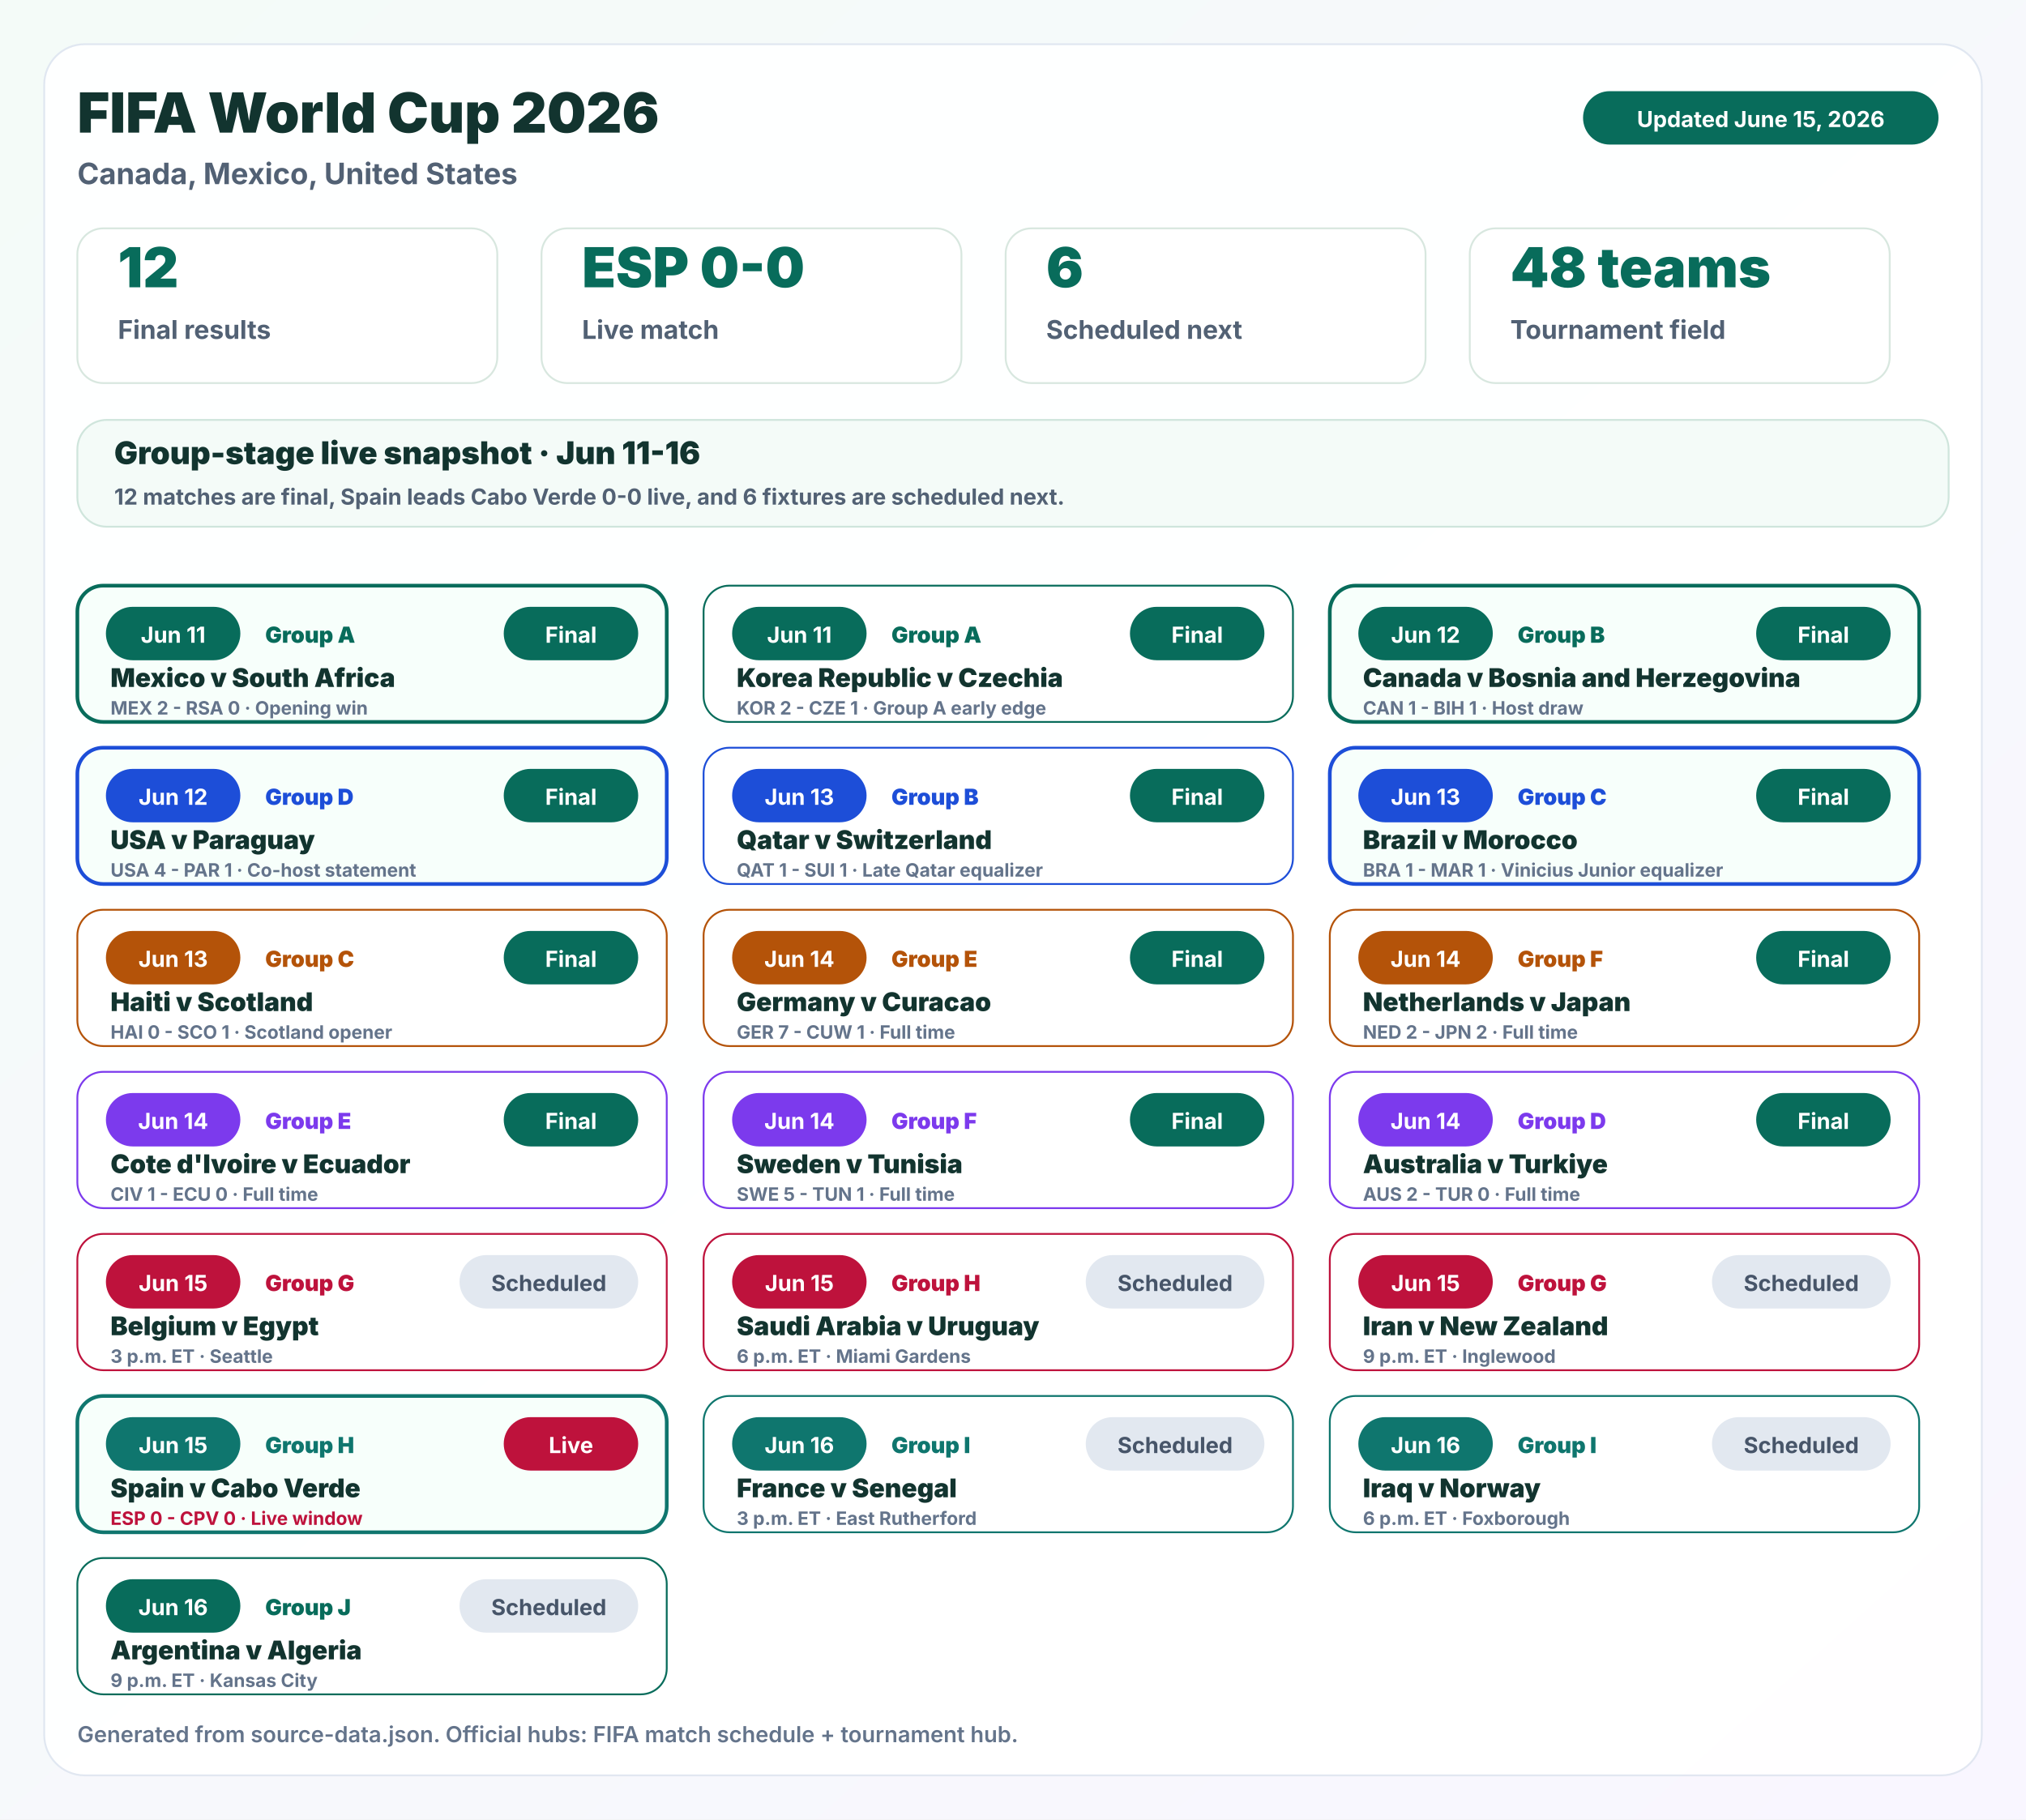
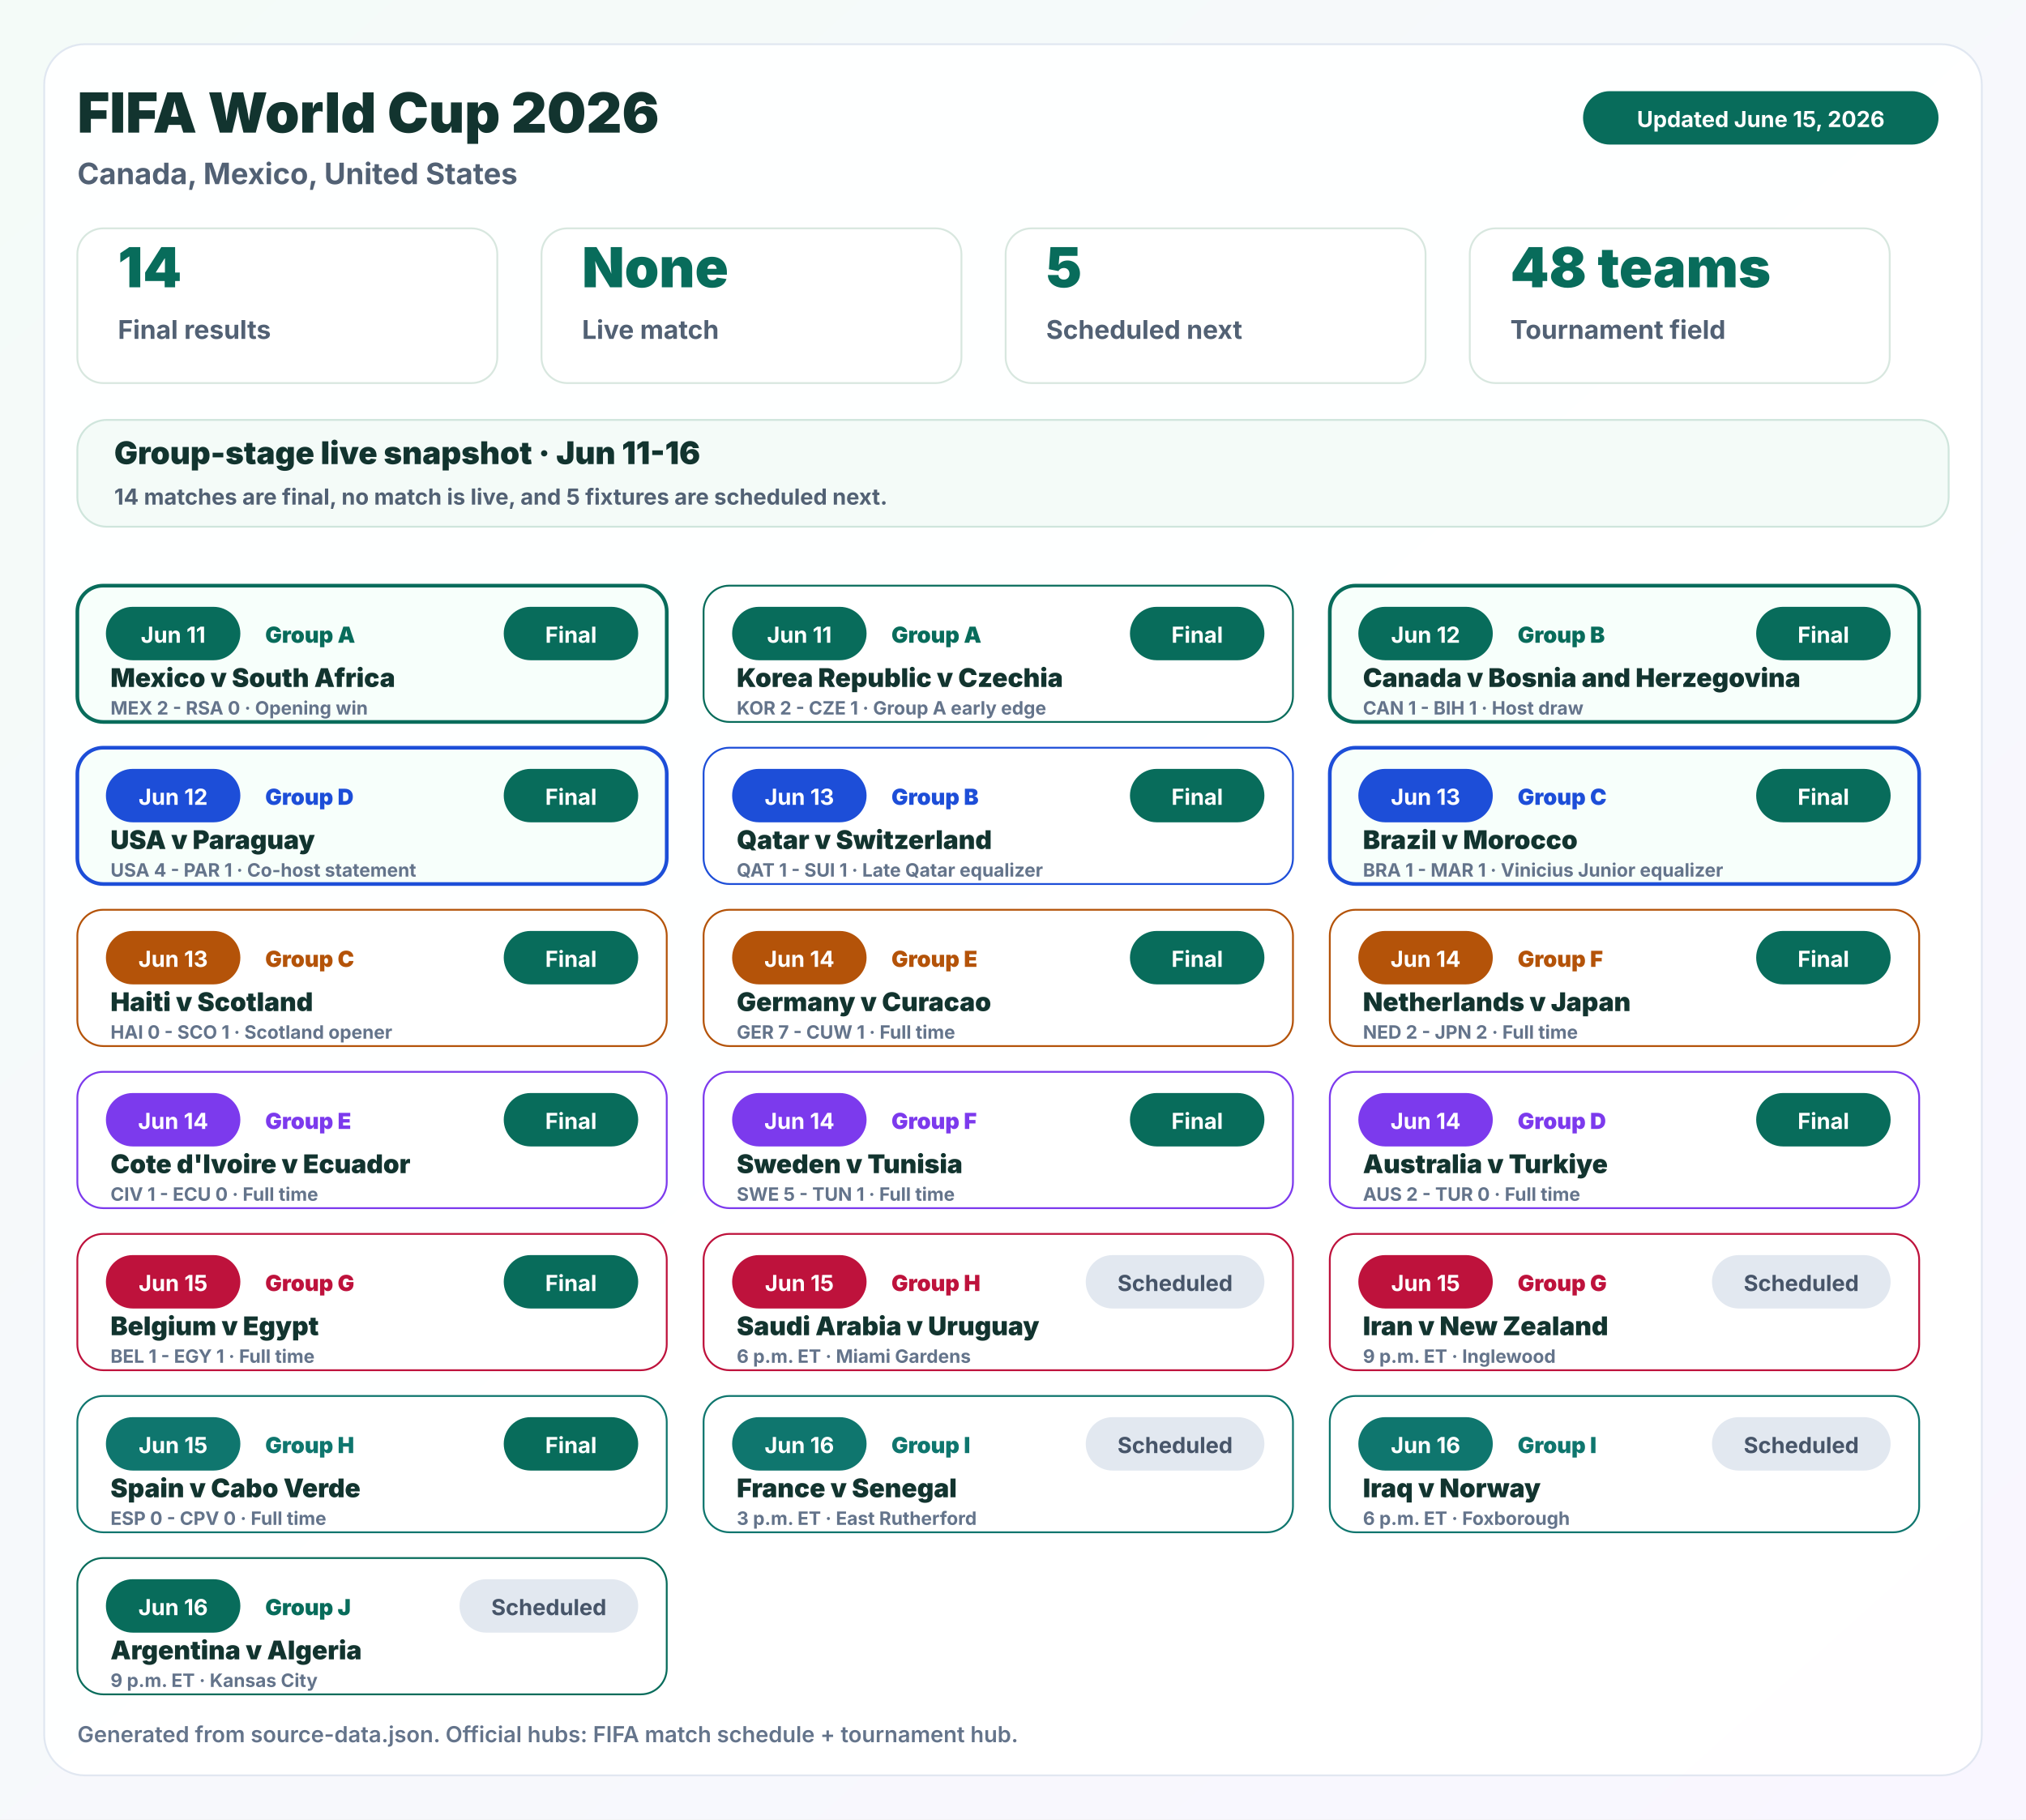
<svg xmlns="http://www.w3.org/2000/svg" width="1100" height="988" viewBox="0 0 1100 988" role="img" aria-labelledby="title desc">
  <defs>
    <linearGradient id="nbaBg" x1="0" y1="0" x2="1" y2="1">
      <stop offset="0" stop-color="#f6f9ff" />
      <stop offset="1" stop-color="#fff7f0" />
    </linearGradient>
    <linearGradient id="fifaBg" x1="0" y1="0" x2="1" y2="1">
      <stop offset="0" stop-color="#f4fbf8" />
      <stop offset="1" stop-color="#f9f6ff" />
    </linearGradient>
    <filter id="softShadow" x="-20%" y="-20%" width="140%" height="140%">
      <feDropShadow dx="0" dy="10" stdDeviation="14" flood-color="#1a2638" flood-opacity="0.12" />
    </filter>
  </defs>
  <rect x="0" y="0" width="1100" height="988" rx="0" fill="url(#fifaBg)" stroke="none" stroke-width="1" opacity="1" />
  <rect x="24" y="24" width="1052" height="940" rx="22" fill="#ffffff" stroke="#dfe6f0" stroke-width="1" opacity="0.94" />
  <text x="42" y="72" font-family="Inter, ui-sans-serif, system-ui, -apple-system, BlinkMacSystemFont, Segoe UI, sans-serif" font-size="30" font-weight="900" fill="#12342f" text-anchor="start">FIFA World Cup 2026</text>
  <text x="42" y="100" font-family="Inter, ui-sans-serif, system-ui, -apple-system, BlinkMacSystemFont, Segoe UI, sans-serif" font-size="16" font-weight="650" fill="#526174" text-anchor="start">Canada, Mexico, United States</text>
  <rect x="860" y="50" width="192" height="28" rx="14" fill="#086c5b" stroke="#086c5b" stroke-width="1" opacity="1" />
  <text x="956" y="69" font-family="Inter, ui-sans-serif, system-ui, -apple-system, BlinkMacSystemFont, Segoe UI, sans-serif" font-size="12" font-weight="700" fill="#ffffff" text-anchor="middle">Updated June 15, 2026</text>
  <rect x="42" y="124" width="228" height="84" rx="14" fill="#ffffff" stroke="#d8e7df" stroke-width="1" opacity="1" />
-   <text x="64" y="156" font-family="Inter, ui-sans-serif, system-ui, -apple-system, BlinkMacSystemFont, Segoe UI, sans-serif" font-size="30" font-weight="900" fill="#086c5b" text-anchor="start">12</text>
+   <text x="64" y="156" font-family="Inter, ui-sans-serif, system-ui, -apple-system, BlinkMacSystemFont, Segoe UI, sans-serif" font-size="30" font-weight="900" fill="#086c5b" text-anchor="start">14</text>
  <text x="64" y="184" font-family="Inter, ui-sans-serif, system-ui, -apple-system, BlinkMacSystemFont, Segoe UI, sans-serif" font-size="14" font-weight="700" fill="#526174" text-anchor="start">Final results</text>
  <rect x="294" y="124" width="228" height="84" rx="14" fill="#ffffff" stroke="#d8e7df" stroke-width="1" opacity="1" />
-   <text x="316" y="156" font-family="Inter, ui-sans-serif, system-ui, -apple-system, BlinkMacSystemFont, Segoe UI, sans-serif" font-size="30" font-weight="900" fill="#086c5b" text-anchor="start">ESP 0-0</text>
+   <text x="316" y="156" font-family="Inter, ui-sans-serif, system-ui, -apple-system, BlinkMacSystemFont, Segoe UI, sans-serif" font-size="30" font-weight="900" fill="#086c5b" text-anchor="start">None</text>
  <text x="316" y="184" font-family="Inter, ui-sans-serif, system-ui, -apple-system, BlinkMacSystemFont, Segoe UI, sans-serif" font-size="14" font-weight="700" fill="#526174" text-anchor="start">Live match</text>
  <rect x="546" y="124" width="228" height="84" rx="14" fill="#ffffff" stroke="#d8e7df" stroke-width="1" opacity="1" />
-   <text x="568" y="156" font-family="Inter, ui-sans-serif, system-ui, -apple-system, BlinkMacSystemFont, Segoe UI, sans-serif" font-size="30" font-weight="900" fill="#086c5b" text-anchor="start">6</text>
+   <text x="568" y="156" font-family="Inter, ui-sans-serif, system-ui, -apple-system, BlinkMacSystemFont, Segoe UI, sans-serif" font-size="30" font-weight="900" fill="#086c5b" text-anchor="start">5</text>
  <text x="568" y="184" font-family="Inter, ui-sans-serif, system-ui, -apple-system, BlinkMacSystemFont, Segoe UI, sans-serif" font-size="14" font-weight="700" fill="#526174" text-anchor="start">Scheduled next</text>
  <rect x="798" y="124" width="228" height="84" rx="14" fill="#ffffff" stroke="#d8e7df" stroke-width="1" opacity="1" />
  <text x="820" y="156" font-family="Inter, ui-sans-serif, system-ui, -apple-system, BlinkMacSystemFont, Segoe UI, sans-serif" font-size="30" font-weight="900" fill="#086c5b" text-anchor="start">48 teams</text>
  <text x="820" y="184" font-family="Inter, ui-sans-serif, system-ui, -apple-system, BlinkMacSystemFont, Segoe UI, sans-serif" font-size="14" font-weight="700" fill="#526174" text-anchor="start">Tournament field</text>
  <rect x="42" y="228" width="1016" height="58" rx="16" fill="#f4fbf8" stroke="#cfe5dc" stroke-width="1" opacity="1" />
  <text x="62" y="252" font-family="Inter, ui-sans-serif, system-ui, -apple-system, BlinkMacSystemFont, Segoe UI, sans-serif" font-size="17" font-weight="950" fill="#12342f" text-anchor="start">Group-stage live snapshot · Jun 11-16</text>
-   <text x="62" y="274" font-family="Inter, ui-sans-serif, system-ui, -apple-system, BlinkMacSystemFont, Segoe UI, sans-serif" font-size="12" font-weight="650" fill="#526174" text-anchor="start">12 matches are final, Spain leads Cabo Verde 0-0 live, and 6 fixtures are scheduled next.</text>
+   <text x="62" y="274" font-family="Inter, ui-sans-serif, system-ui, -apple-system, BlinkMacSystemFont, Segoe UI, sans-serif" font-size="12" font-weight="650" fill="#526174" text-anchor="start">14 matches are final, no match is live, and 5 fixtures are scheduled next.</text>
  <g>
    <rect x="42" y="318" width="320" height="74" rx="14" fill="#f7fffb" stroke="#086c5b" stroke-width="2" opacity="1" />
    <rect x="58" y="330" width="72" height="28" rx="14" fill="#086c5b" stroke="#086c5b" stroke-width="1" opacity="1" />
    <text x="94" y="349" font-family="Inter, ui-sans-serif, system-ui, -apple-system, BlinkMacSystemFont, Segoe UI, sans-serif" font-size="12" font-weight="700" fill="#ffffff" text-anchor="middle">Jun 11</text>
    <text x="144" y="349" font-family="Inter, ui-sans-serif, system-ui, -apple-system, BlinkMacSystemFont, Segoe UI, sans-serif" font-size="12" font-weight="900" fill="#086c5b" text-anchor="start">Group A</text>
    <rect x="274" y="330" width="72" height="28" rx="14" fill="#086c5b" stroke="#086c5b" stroke-width="1" opacity="1" />
    <text x="310" y="349" font-family="Inter, ui-sans-serif, system-ui, -apple-system, BlinkMacSystemFont, Segoe UI, sans-serif" font-size="12" font-weight="700" fill="#ffffff" text-anchor="middle">Final</text>
    <text x="60" y="373" font-family="Inter, ui-sans-serif, system-ui, -apple-system, BlinkMacSystemFont, Segoe UI, sans-serif" font-size="14" font-weight="950" fill="#12342f" text-anchor="start">Mexico v South Africa</text>
    <text x="60" y="388" font-family="Inter, ui-sans-serif, system-ui, -apple-system, BlinkMacSystemFont, Segoe UI, sans-serif" font-size="10" font-weight="750" fill="#64748b" text-anchor="start">MEX 2 - RSA 0 · Opening win</text>
  </g>
  <g>
    <rect x="382" y="318" width="320" height="74" rx="14" fill="#ffffff" stroke="#086c5b" stroke-width="1" opacity="1" />
    <rect x="398" y="330" width="72" height="28" rx="14" fill="#086c5b" stroke="#086c5b" stroke-width="1" opacity="1" />
    <text x="434" y="349" font-family="Inter, ui-sans-serif, system-ui, -apple-system, BlinkMacSystemFont, Segoe UI, sans-serif" font-size="12" font-weight="700" fill="#ffffff" text-anchor="middle">Jun 11</text>
    <text x="484" y="349" font-family="Inter, ui-sans-serif, system-ui, -apple-system, BlinkMacSystemFont, Segoe UI, sans-serif" font-size="12" font-weight="900" fill="#086c5b" text-anchor="start">Group A</text>
    <rect x="614" y="330" width="72" height="28" rx="14" fill="#086c5b" stroke="#086c5b" stroke-width="1" opacity="1" />
    <text x="650" y="349" font-family="Inter, ui-sans-serif, system-ui, -apple-system, BlinkMacSystemFont, Segoe UI, sans-serif" font-size="12" font-weight="700" fill="#ffffff" text-anchor="middle">Final</text>
    <text x="400" y="373" font-family="Inter, ui-sans-serif, system-ui, -apple-system, BlinkMacSystemFont, Segoe UI, sans-serif" font-size="14" font-weight="950" fill="#12342f" text-anchor="start">Korea Republic v Czechia</text>
    <text x="400" y="388" font-family="Inter, ui-sans-serif, system-ui, -apple-system, BlinkMacSystemFont, Segoe UI, sans-serif" font-size="10" font-weight="750" fill="#64748b" text-anchor="start">KOR 2 - CZE 1 · Group A early edge</text>
  </g>
  <g>
    <rect x="722" y="318" width="320" height="74" rx="14" fill="#f7fffb" stroke="#086c5b" stroke-width="2" opacity="1" />
    <rect x="738" y="330" width="72" height="28" rx="14" fill="#086c5b" stroke="#086c5b" stroke-width="1" opacity="1" />
    <text x="774" y="349" font-family="Inter, ui-sans-serif, system-ui, -apple-system, BlinkMacSystemFont, Segoe UI, sans-serif" font-size="12" font-weight="700" fill="#ffffff" text-anchor="middle">Jun 12</text>
    <text x="824" y="349" font-family="Inter, ui-sans-serif, system-ui, -apple-system, BlinkMacSystemFont, Segoe UI, sans-serif" font-size="12" font-weight="900" fill="#086c5b" text-anchor="start">Group B</text>
    <rect x="954" y="330" width="72" height="28" rx="14" fill="#086c5b" stroke="#086c5b" stroke-width="1" opacity="1" />
    <text x="990" y="349" font-family="Inter, ui-sans-serif, system-ui, -apple-system, BlinkMacSystemFont, Segoe UI, sans-serif" font-size="12" font-weight="700" fill="#ffffff" text-anchor="middle">Final</text>
    <text x="740" y="373" font-family="Inter, ui-sans-serif, system-ui, -apple-system, BlinkMacSystemFont, Segoe UI, sans-serif" font-size="14" font-weight="950" fill="#12342f" text-anchor="start">Canada v Bosnia and Herzegovina</text>
    <text x="740" y="388" font-family="Inter, ui-sans-serif, system-ui, -apple-system, BlinkMacSystemFont, Segoe UI, sans-serif" font-size="10" font-weight="750" fill="#64748b" text-anchor="start">CAN 1 - BIH 1 · Host draw</text>
  </g>
  <g>
    <rect x="42" y="406" width="320" height="74" rx="14" fill="#f7fffb" stroke="#1d4ed8" stroke-width="2" opacity="1" />
    <rect x="58" y="418" width="72" height="28" rx="14" fill="#1d4ed8" stroke="#1d4ed8" stroke-width="1" opacity="1" />
    <text x="94" y="437" font-family="Inter, ui-sans-serif, system-ui, -apple-system, BlinkMacSystemFont, Segoe UI, sans-serif" font-size="12" font-weight="700" fill="#ffffff" text-anchor="middle">Jun 12</text>
    <text x="144" y="437" font-family="Inter, ui-sans-serif, system-ui, -apple-system, BlinkMacSystemFont, Segoe UI, sans-serif" font-size="12" font-weight="900" fill="#1d4ed8" text-anchor="start">Group D</text>
    <rect x="274" y="418" width="72" height="28" rx="14" fill="#086c5b" stroke="#086c5b" stroke-width="1" opacity="1" />
    <text x="310" y="437" font-family="Inter, ui-sans-serif, system-ui, -apple-system, BlinkMacSystemFont, Segoe UI, sans-serif" font-size="12" font-weight="700" fill="#ffffff" text-anchor="middle">Final</text>
    <text x="60" y="461" font-family="Inter, ui-sans-serif, system-ui, -apple-system, BlinkMacSystemFont, Segoe UI, sans-serif" font-size="14" font-weight="950" fill="#12342f" text-anchor="start">USA v Paraguay</text>
    <text x="60" y="476" font-family="Inter, ui-sans-serif, system-ui, -apple-system, BlinkMacSystemFont, Segoe UI, sans-serif" font-size="10" font-weight="750" fill="#64748b" text-anchor="start">USA 4 - PAR 1 · Co-host statement</text>
  </g>
  <g>
    <rect x="382" y="406" width="320" height="74" rx="14" fill="#ffffff" stroke="#1d4ed8" stroke-width="1" opacity="1" />
    <rect x="398" y="418" width="72" height="28" rx="14" fill="#1d4ed8" stroke="#1d4ed8" stroke-width="1" opacity="1" />
    <text x="434" y="437" font-family="Inter, ui-sans-serif, system-ui, -apple-system, BlinkMacSystemFont, Segoe UI, sans-serif" font-size="12" font-weight="700" fill="#ffffff" text-anchor="middle">Jun 13</text>
    <text x="484" y="437" font-family="Inter, ui-sans-serif, system-ui, -apple-system, BlinkMacSystemFont, Segoe UI, sans-serif" font-size="12" font-weight="900" fill="#1d4ed8" text-anchor="start">Group B</text>
    <rect x="614" y="418" width="72" height="28" rx="14" fill="#086c5b" stroke="#086c5b" stroke-width="1" opacity="1" />
    <text x="650" y="437" font-family="Inter, ui-sans-serif, system-ui, -apple-system, BlinkMacSystemFont, Segoe UI, sans-serif" font-size="12" font-weight="700" fill="#ffffff" text-anchor="middle">Final</text>
    <text x="400" y="461" font-family="Inter, ui-sans-serif, system-ui, -apple-system, BlinkMacSystemFont, Segoe UI, sans-serif" font-size="14" font-weight="950" fill="#12342f" text-anchor="start">Qatar v Switzerland</text>
    <text x="400" y="476" font-family="Inter, ui-sans-serif, system-ui, -apple-system, BlinkMacSystemFont, Segoe UI, sans-serif" font-size="10" font-weight="750" fill="#64748b" text-anchor="start">QAT 1 - SUI 1 · Late Qatar equalizer</text>
  </g>
  <g>
    <rect x="722" y="406" width="320" height="74" rx="14" fill="#f7fffb" stroke="#1d4ed8" stroke-width="2" opacity="1" />
    <rect x="738" y="418" width="72" height="28" rx="14" fill="#1d4ed8" stroke="#1d4ed8" stroke-width="1" opacity="1" />
    <text x="774" y="437" font-family="Inter, ui-sans-serif, system-ui, -apple-system, BlinkMacSystemFont, Segoe UI, sans-serif" font-size="12" font-weight="700" fill="#ffffff" text-anchor="middle">Jun 13</text>
    <text x="824" y="437" font-family="Inter, ui-sans-serif, system-ui, -apple-system, BlinkMacSystemFont, Segoe UI, sans-serif" font-size="12" font-weight="900" fill="#1d4ed8" text-anchor="start">Group C</text>
    <rect x="954" y="418" width="72" height="28" rx="14" fill="#086c5b" stroke="#086c5b" stroke-width="1" opacity="1" />
    <text x="990" y="437" font-family="Inter, ui-sans-serif, system-ui, -apple-system, BlinkMacSystemFont, Segoe UI, sans-serif" font-size="12" font-weight="700" fill="#ffffff" text-anchor="middle">Final</text>
    <text x="740" y="461" font-family="Inter, ui-sans-serif, system-ui, -apple-system, BlinkMacSystemFont, Segoe UI, sans-serif" font-size="14" font-weight="950" fill="#12342f" text-anchor="start">Brazil v Morocco</text>
    <text x="740" y="476" font-family="Inter, ui-sans-serif, system-ui, -apple-system, BlinkMacSystemFont, Segoe UI, sans-serif" font-size="10" font-weight="750" fill="#64748b" text-anchor="start">BRA 1 - MAR 1 · Vinicius Junior equalizer</text>
  </g>
  <g>
    <rect x="42" y="494" width="320" height="74" rx="14" fill="#ffffff" stroke="#b45309" stroke-width="1" opacity="1" />
    <rect x="58" y="506" width="72" height="28" rx="14" fill="#b45309" stroke="#b45309" stroke-width="1" opacity="1" />
    <text x="94" y="525" font-family="Inter, ui-sans-serif, system-ui, -apple-system, BlinkMacSystemFont, Segoe UI, sans-serif" font-size="12" font-weight="700" fill="#ffffff" text-anchor="middle">Jun 13</text>
    <text x="144" y="525" font-family="Inter, ui-sans-serif, system-ui, -apple-system, BlinkMacSystemFont, Segoe UI, sans-serif" font-size="12" font-weight="900" fill="#b45309" text-anchor="start">Group C</text>
    <rect x="274" y="506" width="72" height="28" rx="14" fill="#086c5b" stroke="#086c5b" stroke-width="1" opacity="1" />
    <text x="310" y="525" font-family="Inter, ui-sans-serif, system-ui, -apple-system, BlinkMacSystemFont, Segoe UI, sans-serif" font-size="12" font-weight="700" fill="#ffffff" text-anchor="middle">Final</text>
    <text x="60" y="549" font-family="Inter, ui-sans-serif, system-ui, -apple-system, BlinkMacSystemFont, Segoe UI, sans-serif" font-size="14" font-weight="950" fill="#12342f" text-anchor="start">Haiti v Scotland</text>
    <text x="60" y="564" font-family="Inter, ui-sans-serif, system-ui, -apple-system, BlinkMacSystemFont, Segoe UI, sans-serif" font-size="10" font-weight="750" fill="#64748b" text-anchor="start">HAI 0 - SCO 1 · Scotland opener</text>
  </g>
  <g>
    <rect x="382" y="494" width="320" height="74" rx="14" fill="#ffffff" stroke="#b45309" stroke-width="1" opacity="1" />
    <rect x="398" y="506" width="72" height="28" rx="14" fill="#b45309" stroke="#b45309" stroke-width="1" opacity="1" />
    <text x="434" y="525" font-family="Inter, ui-sans-serif, system-ui, -apple-system, BlinkMacSystemFont, Segoe UI, sans-serif" font-size="12" font-weight="700" fill="#ffffff" text-anchor="middle">Jun 14</text>
    <text x="484" y="525" font-family="Inter, ui-sans-serif, system-ui, -apple-system, BlinkMacSystemFont, Segoe UI, sans-serif" font-size="12" font-weight="900" fill="#b45309" text-anchor="start">Group E</text>
    <rect x="614" y="506" width="72" height="28" rx="14" fill="#086c5b" stroke="#086c5b" stroke-width="1" opacity="1" />
    <text x="650" y="525" font-family="Inter, ui-sans-serif, system-ui, -apple-system, BlinkMacSystemFont, Segoe UI, sans-serif" font-size="12" font-weight="700" fill="#ffffff" text-anchor="middle">Final</text>
    <text x="400" y="549" font-family="Inter, ui-sans-serif, system-ui, -apple-system, BlinkMacSystemFont, Segoe UI, sans-serif" font-size="14" font-weight="950" fill="#12342f" text-anchor="start">Germany v Curacao</text>
    <text x="400" y="564" font-family="Inter, ui-sans-serif, system-ui, -apple-system, BlinkMacSystemFont, Segoe UI, sans-serif" font-size="10" font-weight="750" fill="#64748b" text-anchor="start">GER 7 - CUW 1 · Full time</text>
  </g>
  <g>
    <rect x="722" y="494" width="320" height="74" rx="14" fill="#ffffff" stroke="#b45309" stroke-width="1" opacity="1" />
    <rect x="738" y="506" width="72" height="28" rx="14" fill="#b45309" stroke="#b45309" stroke-width="1" opacity="1" />
    <text x="774" y="525" font-family="Inter, ui-sans-serif, system-ui, -apple-system, BlinkMacSystemFont, Segoe UI, sans-serif" font-size="12" font-weight="700" fill="#ffffff" text-anchor="middle">Jun 14</text>
    <text x="824" y="525" font-family="Inter, ui-sans-serif, system-ui, -apple-system, BlinkMacSystemFont, Segoe UI, sans-serif" font-size="12" font-weight="900" fill="#b45309" text-anchor="start">Group F</text>
    <rect x="954" y="506" width="72" height="28" rx="14" fill="#086c5b" stroke="#086c5b" stroke-width="1" opacity="1" />
    <text x="990" y="525" font-family="Inter, ui-sans-serif, system-ui, -apple-system, BlinkMacSystemFont, Segoe UI, sans-serif" font-size="12" font-weight="700" fill="#ffffff" text-anchor="middle">Final</text>
    <text x="740" y="549" font-family="Inter, ui-sans-serif, system-ui, -apple-system, BlinkMacSystemFont, Segoe UI, sans-serif" font-size="14" font-weight="950" fill="#12342f" text-anchor="start">Netherlands v Japan</text>
    <text x="740" y="564" font-family="Inter, ui-sans-serif, system-ui, -apple-system, BlinkMacSystemFont, Segoe UI, sans-serif" font-size="10" font-weight="750" fill="#64748b" text-anchor="start">NED 2 - JPN 2 · Full time</text>
  </g>
  <g>
    <rect x="42" y="582" width="320" height="74" rx="14" fill="#ffffff" stroke="#7c3aed" stroke-width="1" opacity="1" />
    <rect x="58" y="594" width="72" height="28" rx="14" fill="#7c3aed" stroke="#7c3aed" stroke-width="1" opacity="1" />
    <text x="94" y="613" font-family="Inter, ui-sans-serif, system-ui, -apple-system, BlinkMacSystemFont, Segoe UI, sans-serif" font-size="12" font-weight="700" fill="#ffffff" text-anchor="middle">Jun 14</text>
    <text x="144" y="613" font-family="Inter, ui-sans-serif, system-ui, -apple-system, BlinkMacSystemFont, Segoe UI, sans-serif" font-size="12" font-weight="900" fill="#7c3aed" text-anchor="start">Group E</text>
    <rect x="274" y="594" width="72" height="28" rx="14" fill="#086c5b" stroke="#086c5b" stroke-width="1" opacity="1" />
    <text x="310" y="613" font-family="Inter, ui-sans-serif, system-ui, -apple-system, BlinkMacSystemFont, Segoe UI, sans-serif" font-size="12" font-weight="700" fill="#ffffff" text-anchor="middle">Final</text>
    <text x="60" y="637" font-family="Inter, ui-sans-serif, system-ui, -apple-system, BlinkMacSystemFont, Segoe UI, sans-serif" font-size="14" font-weight="950" fill="#12342f" text-anchor="start">Cote d'Ivoire v Ecuador</text>
    <text x="60" y="652" font-family="Inter, ui-sans-serif, system-ui, -apple-system, BlinkMacSystemFont, Segoe UI, sans-serif" font-size="10" font-weight="750" fill="#64748b" text-anchor="start">CIV 1 - ECU 0 · Full time</text>
  </g>
  <g>
    <rect x="382" y="582" width="320" height="74" rx="14" fill="#ffffff" stroke="#7c3aed" stroke-width="1" opacity="1" />
    <rect x="398" y="594" width="72" height="28" rx="14" fill="#7c3aed" stroke="#7c3aed" stroke-width="1" opacity="1" />
    <text x="434" y="613" font-family="Inter, ui-sans-serif, system-ui, -apple-system, BlinkMacSystemFont, Segoe UI, sans-serif" font-size="12" font-weight="700" fill="#ffffff" text-anchor="middle">Jun 14</text>
    <text x="484" y="613" font-family="Inter, ui-sans-serif, system-ui, -apple-system, BlinkMacSystemFont, Segoe UI, sans-serif" font-size="12" font-weight="900" fill="#7c3aed" text-anchor="start">Group F</text>
    <rect x="614" y="594" width="72" height="28" rx="14" fill="#086c5b" stroke="#086c5b" stroke-width="1" opacity="1" />
    <text x="650" y="613" font-family="Inter, ui-sans-serif, system-ui, -apple-system, BlinkMacSystemFont, Segoe UI, sans-serif" font-size="12" font-weight="700" fill="#ffffff" text-anchor="middle">Final</text>
    <text x="400" y="637" font-family="Inter, ui-sans-serif, system-ui, -apple-system, BlinkMacSystemFont, Segoe UI, sans-serif" font-size="14" font-weight="950" fill="#12342f" text-anchor="start">Sweden v Tunisia</text>
    <text x="400" y="652" font-family="Inter, ui-sans-serif, system-ui, -apple-system, BlinkMacSystemFont, Segoe UI, sans-serif" font-size="10" font-weight="750" fill="#64748b" text-anchor="start">SWE 5 - TUN 1 · Full time</text>
  </g>
  <g>
    <rect x="722" y="582" width="320" height="74" rx="14" fill="#ffffff" stroke="#7c3aed" stroke-width="1" opacity="1" />
    <rect x="738" y="594" width="72" height="28" rx="14" fill="#7c3aed" stroke="#7c3aed" stroke-width="1" opacity="1" />
    <text x="774" y="613" font-family="Inter, ui-sans-serif, system-ui, -apple-system, BlinkMacSystemFont, Segoe UI, sans-serif" font-size="12" font-weight="700" fill="#ffffff" text-anchor="middle">Jun 14</text>
    <text x="824" y="613" font-family="Inter, ui-sans-serif, system-ui, -apple-system, BlinkMacSystemFont, Segoe UI, sans-serif" font-size="12" font-weight="900" fill="#7c3aed" text-anchor="start">Group D</text>
    <rect x="954" y="594" width="72" height="28" rx="14" fill="#086c5b" stroke="#086c5b" stroke-width="1" opacity="1" />
    <text x="990" y="613" font-family="Inter, ui-sans-serif, system-ui, -apple-system, BlinkMacSystemFont, Segoe UI, sans-serif" font-size="12" font-weight="700" fill="#ffffff" text-anchor="middle">Final</text>
    <text x="740" y="637" font-family="Inter, ui-sans-serif, system-ui, -apple-system, BlinkMacSystemFont, Segoe UI, sans-serif" font-size="14" font-weight="950" fill="#12342f" text-anchor="start">Australia v Turkiye</text>
    <text x="740" y="652" font-family="Inter, ui-sans-serif, system-ui, -apple-system, BlinkMacSystemFont, Segoe UI, sans-serif" font-size="10" font-weight="750" fill="#64748b" text-anchor="start">AUS 2 - TUR 0 · Full time</text>
  </g>
  <g>
    <rect x="42" y="670" width="320" height="74" rx="14" fill="#ffffff" stroke="#be123c" stroke-width="1" opacity="1" />
    <rect x="58" y="682" width="72" height="28" rx="14" fill="#be123c" stroke="#be123c" stroke-width="1" opacity="1" />
    <text x="94" y="701" font-family="Inter, ui-sans-serif, system-ui, -apple-system, BlinkMacSystemFont, Segoe UI, sans-serif" font-size="12" font-weight="700" fill="#ffffff" text-anchor="middle">Jun 15</text>
    <text x="144" y="701" font-family="Inter, ui-sans-serif, system-ui, -apple-system, BlinkMacSystemFont, Segoe UI, sans-serif" font-size="12" font-weight="900" fill="#be123c" text-anchor="start">Group G</text>
-     <rect x="250" y="682" width="96" height="28" rx="14" fill="#e2e8f0" stroke="#e2e8f0" stroke-width="1" opacity="1" />
-     <text x="298" y="701" font-family="Inter, ui-sans-serif, system-ui, -apple-system, BlinkMacSystemFont, Segoe UI, sans-serif" font-size="12" font-weight="700" fill="#475569" text-anchor="middle">Scheduled</text>
+     <rect x="274" y="682" width="72" height="28" rx="14" fill="#086c5b" stroke="#086c5b" stroke-width="1" opacity="1" />
+     <text x="310" y="701" font-family="Inter, ui-sans-serif, system-ui, -apple-system, BlinkMacSystemFont, Segoe UI, sans-serif" font-size="12" font-weight="700" fill="#ffffff" text-anchor="middle">Final</text>
    <text x="60" y="725" font-family="Inter, ui-sans-serif, system-ui, -apple-system, BlinkMacSystemFont, Segoe UI, sans-serif" font-size="14" font-weight="950" fill="#12342f" text-anchor="start">Belgium v Egypt</text>
-     <text x="60" y="740" font-family="Inter, ui-sans-serif, system-ui, -apple-system, BlinkMacSystemFont, Segoe UI, sans-serif" font-size="10" font-weight="750" fill="#64748b" text-anchor="start">3 p.m. ET · Seattle</text>
+     <text x="60" y="740" font-family="Inter, ui-sans-serif, system-ui, -apple-system, BlinkMacSystemFont, Segoe UI, sans-serif" font-size="10" font-weight="750" fill="#64748b" text-anchor="start">BEL 1 - EGY 1 · Full time</text>
  </g>
  <g>
    <rect x="382" y="670" width="320" height="74" rx="14" fill="#ffffff" stroke="#be123c" stroke-width="1" opacity="1" />
    <rect x="398" y="682" width="72" height="28" rx="14" fill="#be123c" stroke="#be123c" stroke-width="1" opacity="1" />
    <text x="434" y="701" font-family="Inter, ui-sans-serif, system-ui, -apple-system, BlinkMacSystemFont, Segoe UI, sans-serif" font-size="12" font-weight="700" fill="#ffffff" text-anchor="middle">Jun 15</text>
    <text x="484" y="701" font-family="Inter, ui-sans-serif, system-ui, -apple-system, BlinkMacSystemFont, Segoe UI, sans-serif" font-size="12" font-weight="900" fill="#be123c" text-anchor="start">Group H</text>
    <rect x="590" y="682" width="96" height="28" rx="14" fill="#e2e8f0" stroke="#e2e8f0" stroke-width="1" opacity="1" />
    <text x="638" y="701" font-family="Inter, ui-sans-serif, system-ui, -apple-system, BlinkMacSystemFont, Segoe UI, sans-serif" font-size="12" font-weight="700" fill="#475569" text-anchor="middle">Scheduled</text>
    <text x="400" y="725" font-family="Inter, ui-sans-serif, system-ui, -apple-system, BlinkMacSystemFont, Segoe UI, sans-serif" font-size="14" font-weight="950" fill="#12342f" text-anchor="start">Saudi Arabia v Uruguay</text>
    <text x="400" y="740" font-family="Inter, ui-sans-serif, system-ui, -apple-system, BlinkMacSystemFont, Segoe UI, sans-serif" font-size="10" font-weight="750" fill="#64748b" text-anchor="start">6 p.m. ET · Miami Gardens</text>
  </g>
  <g>
    <rect x="722" y="670" width="320" height="74" rx="14" fill="#ffffff" stroke="#be123c" stroke-width="1" opacity="1" />
    <rect x="738" y="682" width="72" height="28" rx="14" fill="#be123c" stroke="#be123c" stroke-width="1" opacity="1" />
    <text x="774" y="701" font-family="Inter, ui-sans-serif, system-ui, -apple-system, BlinkMacSystemFont, Segoe UI, sans-serif" font-size="12" font-weight="700" fill="#ffffff" text-anchor="middle">Jun 15</text>
    <text x="824" y="701" font-family="Inter, ui-sans-serif, system-ui, -apple-system, BlinkMacSystemFont, Segoe UI, sans-serif" font-size="12" font-weight="900" fill="#be123c" text-anchor="start">Group G</text>
    <rect x="930" y="682" width="96" height="28" rx="14" fill="#e2e8f0" stroke="#e2e8f0" stroke-width="1" opacity="1" />
    <text x="978" y="701" font-family="Inter, ui-sans-serif, system-ui, -apple-system, BlinkMacSystemFont, Segoe UI, sans-serif" font-size="12" font-weight="700" fill="#475569" text-anchor="middle">Scheduled</text>
    <text x="740" y="725" font-family="Inter, ui-sans-serif, system-ui, -apple-system, BlinkMacSystemFont, Segoe UI, sans-serif" font-size="14" font-weight="950" fill="#12342f" text-anchor="start">Iran v New Zealand</text>
    <text x="740" y="740" font-family="Inter, ui-sans-serif, system-ui, -apple-system, BlinkMacSystemFont, Segoe UI, sans-serif" font-size="10" font-weight="750" fill="#64748b" text-anchor="start">9 p.m. ET · Inglewood</text>
  </g>
  <g>
-     <rect x="42" y="758" width="320" height="74" rx="14" fill="#f7fffb" stroke="#0f766e" stroke-width="2" opacity="1" />
+     <rect x="42" y="758" width="320" height="74" rx="14" fill="#ffffff" stroke="#0f766e" stroke-width="1" opacity="1" />
    <rect x="58" y="770" width="72" height="28" rx="14" fill="#0f766e" stroke="#0f766e" stroke-width="1" opacity="1" />
    <text x="94" y="789" font-family="Inter, ui-sans-serif, system-ui, -apple-system, BlinkMacSystemFont, Segoe UI, sans-serif" font-size="12" font-weight="700" fill="#ffffff" text-anchor="middle">Jun 15</text>
    <text x="144" y="789" font-family="Inter, ui-sans-serif, system-ui, -apple-system, BlinkMacSystemFont, Segoe UI, sans-serif" font-size="12" font-weight="900" fill="#0f766e" text-anchor="start">Group H</text>
-     <rect x="274" y="770" width="72" height="28" rx="14" fill="#be123c" stroke="#be123c" stroke-width="1" opacity="1" />
-     <text x="310" y="789" font-family="Inter, ui-sans-serif, system-ui, -apple-system, BlinkMacSystemFont, Segoe UI, sans-serif" font-size="12" font-weight="700" fill="#ffffff" text-anchor="middle">Live</text>
+     <rect x="274" y="770" width="72" height="28" rx="14" fill="#086c5b" stroke="#086c5b" stroke-width="1" opacity="1" />
+     <text x="310" y="789" font-family="Inter, ui-sans-serif, system-ui, -apple-system, BlinkMacSystemFont, Segoe UI, sans-serif" font-size="12" font-weight="700" fill="#ffffff" text-anchor="middle">Final</text>
    <text x="60" y="813" font-family="Inter, ui-sans-serif, system-ui, -apple-system, BlinkMacSystemFont, Segoe UI, sans-serif" font-size="14" font-weight="950" fill="#12342f" text-anchor="start">Spain v Cabo Verde</text>
-     <text x="60" y="828" font-family="Inter, ui-sans-serif, system-ui, -apple-system, BlinkMacSystemFont, Segoe UI, sans-serif" font-size="10" font-weight="750" fill="#be123c" text-anchor="start">ESP 0 - CPV 0 · Live window</text>
+     <text x="60" y="828" font-family="Inter, ui-sans-serif, system-ui, -apple-system, BlinkMacSystemFont, Segoe UI, sans-serif" font-size="10" font-weight="750" fill="#64748b" text-anchor="start">ESP 0 - CPV 0 · Full time</text>
  </g>
  <g>
    <rect x="382" y="758" width="320" height="74" rx="14" fill="#ffffff" stroke="#0f766e" stroke-width="1" opacity="1" />
    <rect x="398" y="770" width="72" height="28" rx="14" fill="#0f766e" stroke="#0f766e" stroke-width="1" opacity="1" />
    <text x="434" y="789" font-family="Inter, ui-sans-serif, system-ui, -apple-system, BlinkMacSystemFont, Segoe UI, sans-serif" font-size="12" font-weight="700" fill="#ffffff" text-anchor="middle">Jun 16</text>
    <text x="484" y="789" font-family="Inter, ui-sans-serif, system-ui, -apple-system, BlinkMacSystemFont, Segoe UI, sans-serif" font-size="12" font-weight="900" fill="#0f766e" text-anchor="start">Group I</text>
    <rect x="590" y="770" width="96" height="28" rx="14" fill="#e2e8f0" stroke="#e2e8f0" stroke-width="1" opacity="1" />
    <text x="638" y="789" font-family="Inter, ui-sans-serif, system-ui, -apple-system, BlinkMacSystemFont, Segoe UI, sans-serif" font-size="12" font-weight="700" fill="#475569" text-anchor="middle">Scheduled</text>
    <text x="400" y="813" font-family="Inter, ui-sans-serif, system-ui, -apple-system, BlinkMacSystemFont, Segoe UI, sans-serif" font-size="14" font-weight="950" fill="#12342f" text-anchor="start">France v Senegal</text>
    <text x="400" y="828" font-family="Inter, ui-sans-serif, system-ui, -apple-system, BlinkMacSystemFont, Segoe UI, sans-serif" font-size="10" font-weight="750" fill="#64748b" text-anchor="start">3 p.m. ET · East Rutherford</text>
  </g>
  <g>
    <rect x="722" y="758" width="320" height="74" rx="14" fill="#ffffff" stroke="#0f766e" stroke-width="1" opacity="1" />
    <rect x="738" y="770" width="72" height="28" rx="14" fill="#0f766e" stroke="#0f766e" stroke-width="1" opacity="1" />
    <text x="774" y="789" font-family="Inter, ui-sans-serif, system-ui, -apple-system, BlinkMacSystemFont, Segoe UI, sans-serif" font-size="12" font-weight="700" fill="#ffffff" text-anchor="middle">Jun 16</text>
    <text x="824" y="789" font-family="Inter, ui-sans-serif, system-ui, -apple-system, BlinkMacSystemFont, Segoe UI, sans-serif" font-size="12" font-weight="900" fill="#0f766e" text-anchor="start">Group I</text>
    <rect x="930" y="770" width="96" height="28" rx="14" fill="#e2e8f0" stroke="#e2e8f0" stroke-width="1" opacity="1" />
    <text x="978" y="789" font-family="Inter, ui-sans-serif, system-ui, -apple-system, BlinkMacSystemFont, Segoe UI, sans-serif" font-size="12" font-weight="700" fill="#475569" text-anchor="middle">Scheduled</text>
    <text x="740" y="813" font-family="Inter, ui-sans-serif, system-ui, -apple-system, BlinkMacSystemFont, Segoe UI, sans-serif" font-size="14" font-weight="950" fill="#12342f" text-anchor="start">Iraq v Norway</text>
    <text x="740" y="828" font-family="Inter, ui-sans-serif, system-ui, -apple-system, BlinkMacSystemFont, Segoe UI, sans-serif" font-size="10" font-weight="750" fill="#64748b" text-anchor="start">6 p.m. ET · Foxborough</text>
  </g>
  <g>
    <rect x="42" y="846" width="320" height="74" rx="14" fill="#ffffff" stroke="#086c5b" stroke-width="1" opacity="1" />
    <rect x="58" y="858" width="72" height="28" rx="14" fill="#086c5b" stroke="#086c5b" stroke-width="1" opacity="1" />
    <text x="94" y="877" font-family="Inter, ui-sans-serif, system-ui, -apple-system, BlinkMacSystemFont, Segoe UI, sans-serif" font-size="12" font-weight="700" fill="#ffffff" text-anchor="middle">Jun 16</text>
    <text x="144" y="877" font-family="Inter, ui-sans-serif, system-ui, -apple-system, BlinkMacSystemFont, Segoe UI, sans-serif" font-size="12" font-weight="900" fill="#086c5b" text-anchor="start">Group J</text>
    <rect x="250" y="858" width="96" height="28" rx="14" fill="#e2e8f0" stroke="#e2e8f0" stroke-width="1" opacity="1" />
    <text x="298" y="877" font-family="Inter, ui-sans-serif, system-ui, -apple-system, BlinkMacSystemFont, Segoe UI, sans-serif" font-size="12" font-weight="700" fill="#475569" text-anchor="middle">Scheduled</text>
    <text x="60" y="901" font-family="Inter, ui-sans-serif, system-ui, -apple-system, BlinkMacSystemFont, Segoe UI, sans-serif" font-size="14" font-weight="950" fill="#12342f" text-anchor="start">Argentina v Algeria</text>
    <text x="60" y="916" font-family="Inter, ui-sans-serif, system-ui, -apple-system, BlinkMacSystemFont, Segoe UI, sans-serif" font-size="10" font-weight="750" fill="#64748b" text-anchor="start">9 p.m. ET · Kansas City</text>
  </g>
  <text x="42" y="946" font-family="Inter, ui-sans-serif, system-ui, -apple-system, BlinkMacSystemFont, Segoe UI, sans-serif" font-size="12" font-weight="600" fill="#64748b" text-anchor="start">Generated from source-data.json. Official hubs: FIFA match schedule + tournament hub.</text>
</svg>
